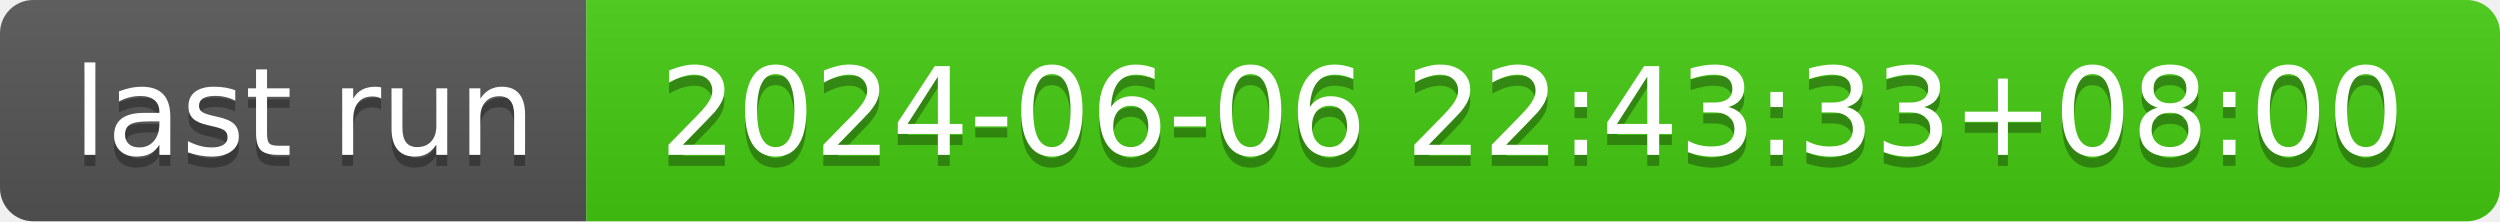
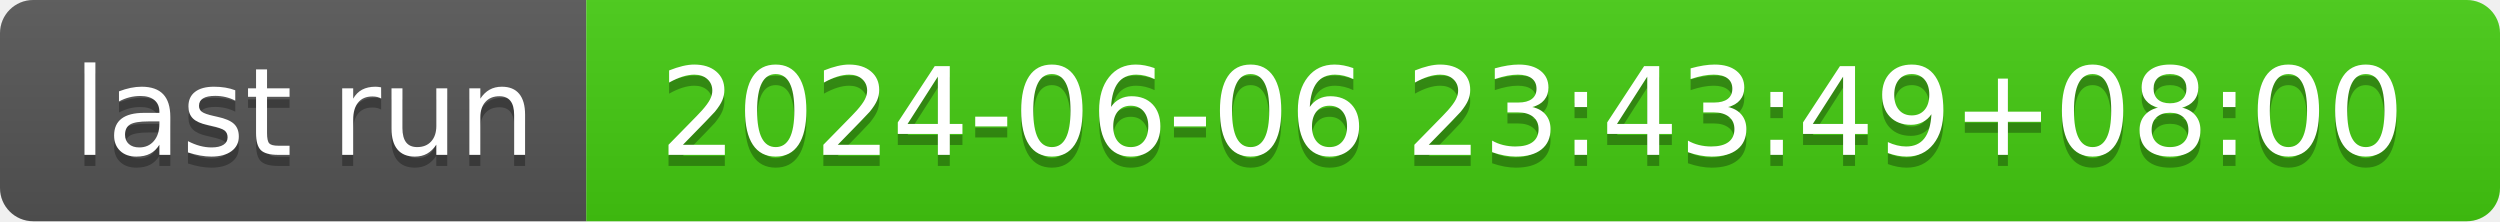
- <svg xmlns="http://www.w3.org/2000/svg" width="226" height="20" role="img" aria-label="last run: 2024-06-06 22:43:33+08:00">
+ <svg xmlns="http://www.w3.org/2000/svg" width="226" height="20" role="img" aria-label="last run: 2024-06-06 23:43:49+08:00">
  <linearGradient id="s" x2="0" y2="100%">
    <stop offset="0" stop-color="#bbb" stop-opacity=".1" />
    <stop offset="1" stop-opacity=".1" />
  </linearGradient>
  <clipPath id="r">
    <rect width="226" height="20" rx="3" fill="#fff" />
  </clipPath>
  <g clip-path="url(#r)">
    <rect width="53" height="20" fill="#555" />
    <rect x="53" width="173" height="20" fill="#4c1" />
    <rect width="226" height="20" fill="url(#s)" />
  </g>
  <g fill="#fff" text-anchor="middle" font-family="Verdana,Geneva,DejaVu Sans,sans-serif" text-rendering="geometricPrecision" font-size="110">
    <text aria-hidden="true" x="275" y="150" fill="#010101" fill-opacity=".3" transform="scale(.1)" textLength="430">last run</text>
    <text x="275" y="140" transform="scale(.1)" fill="#fff" textLength="430">last run</text>
-     <text aria-hidden="true" x="1385" y="150" fill="#010101" fill-opacity=".3" transform="scale(.1)" textLength="1630">2024-06-06 22:43:33+08:00</text>
-     <text x="1385" y="140" transform="scale(.1)" fill="#fff" textLength="1630">2024-06-06 22:43:33+08:00</text>
+     <text aria-hidden="true" x="1385" y="150" fill="#010101" fill-opacity=".3" transform="scale(.1)" textLength="1630">2024-06-06 23:43:49+08:00</text>
+     <text x="1385" y="140" transform="scale(.1)" fill="#fff" textLength="1630">2024-06-06 23:43:49+08:00</text>
  </g>
</svg>
